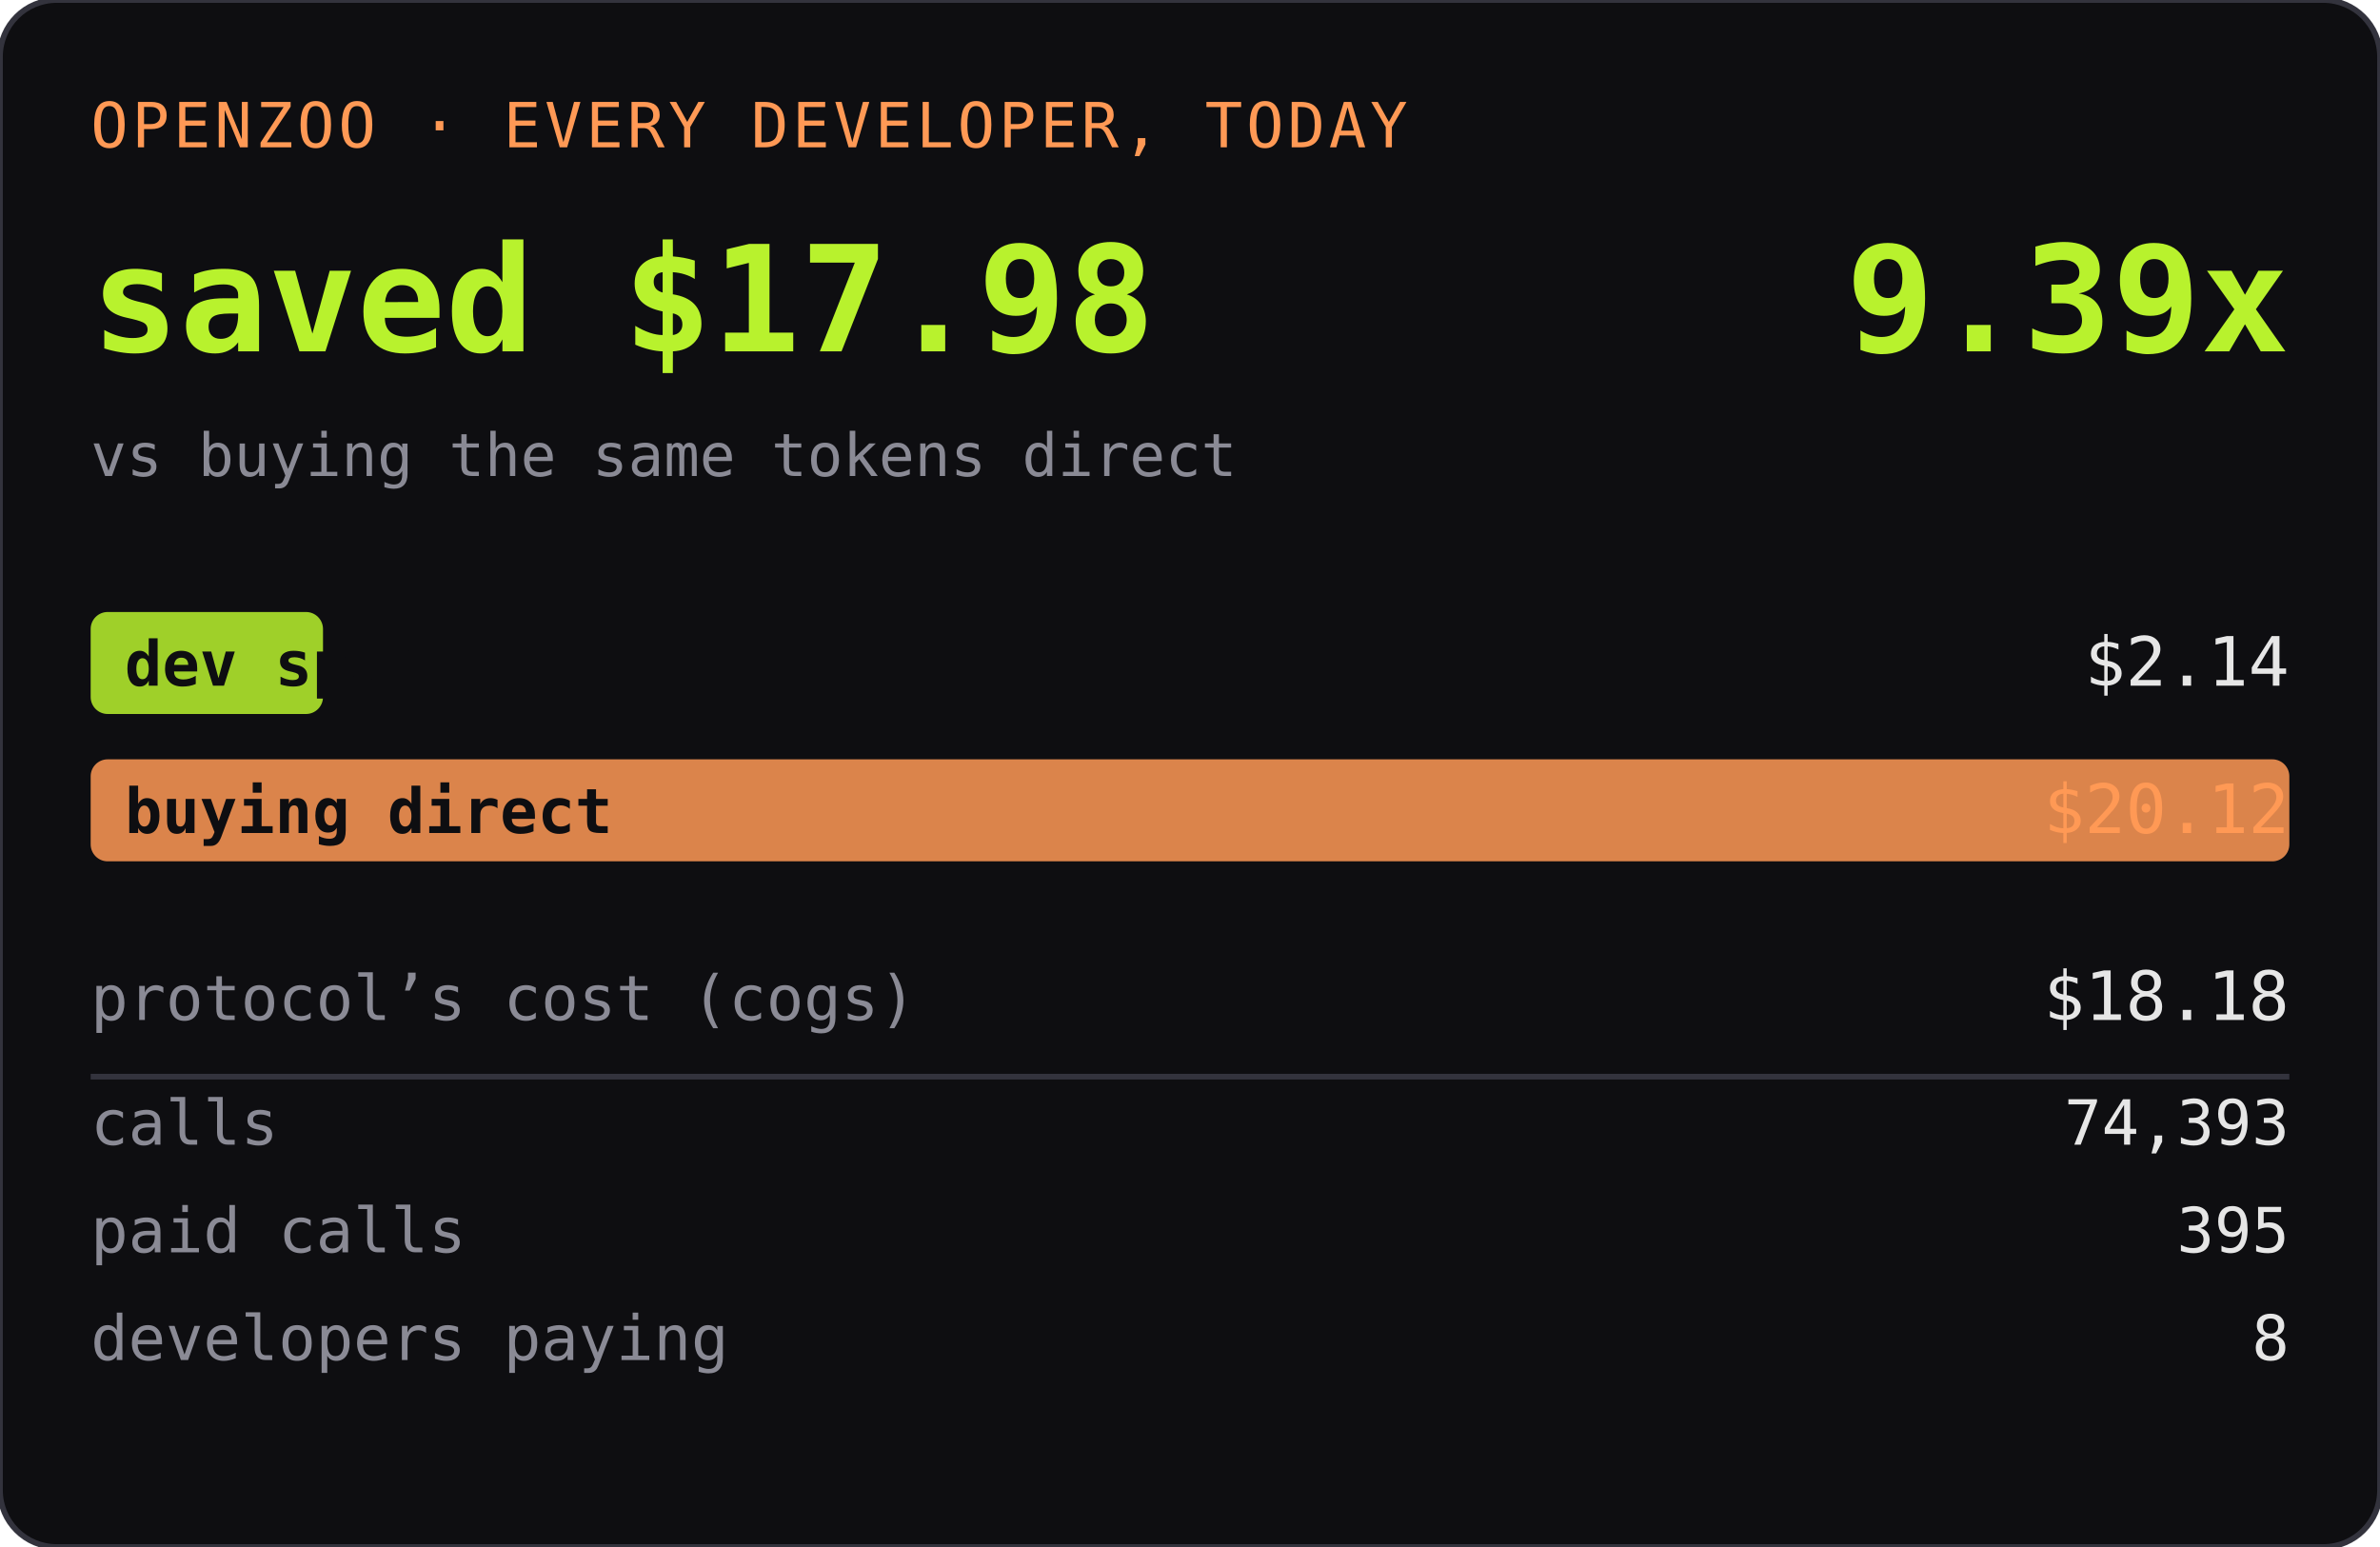
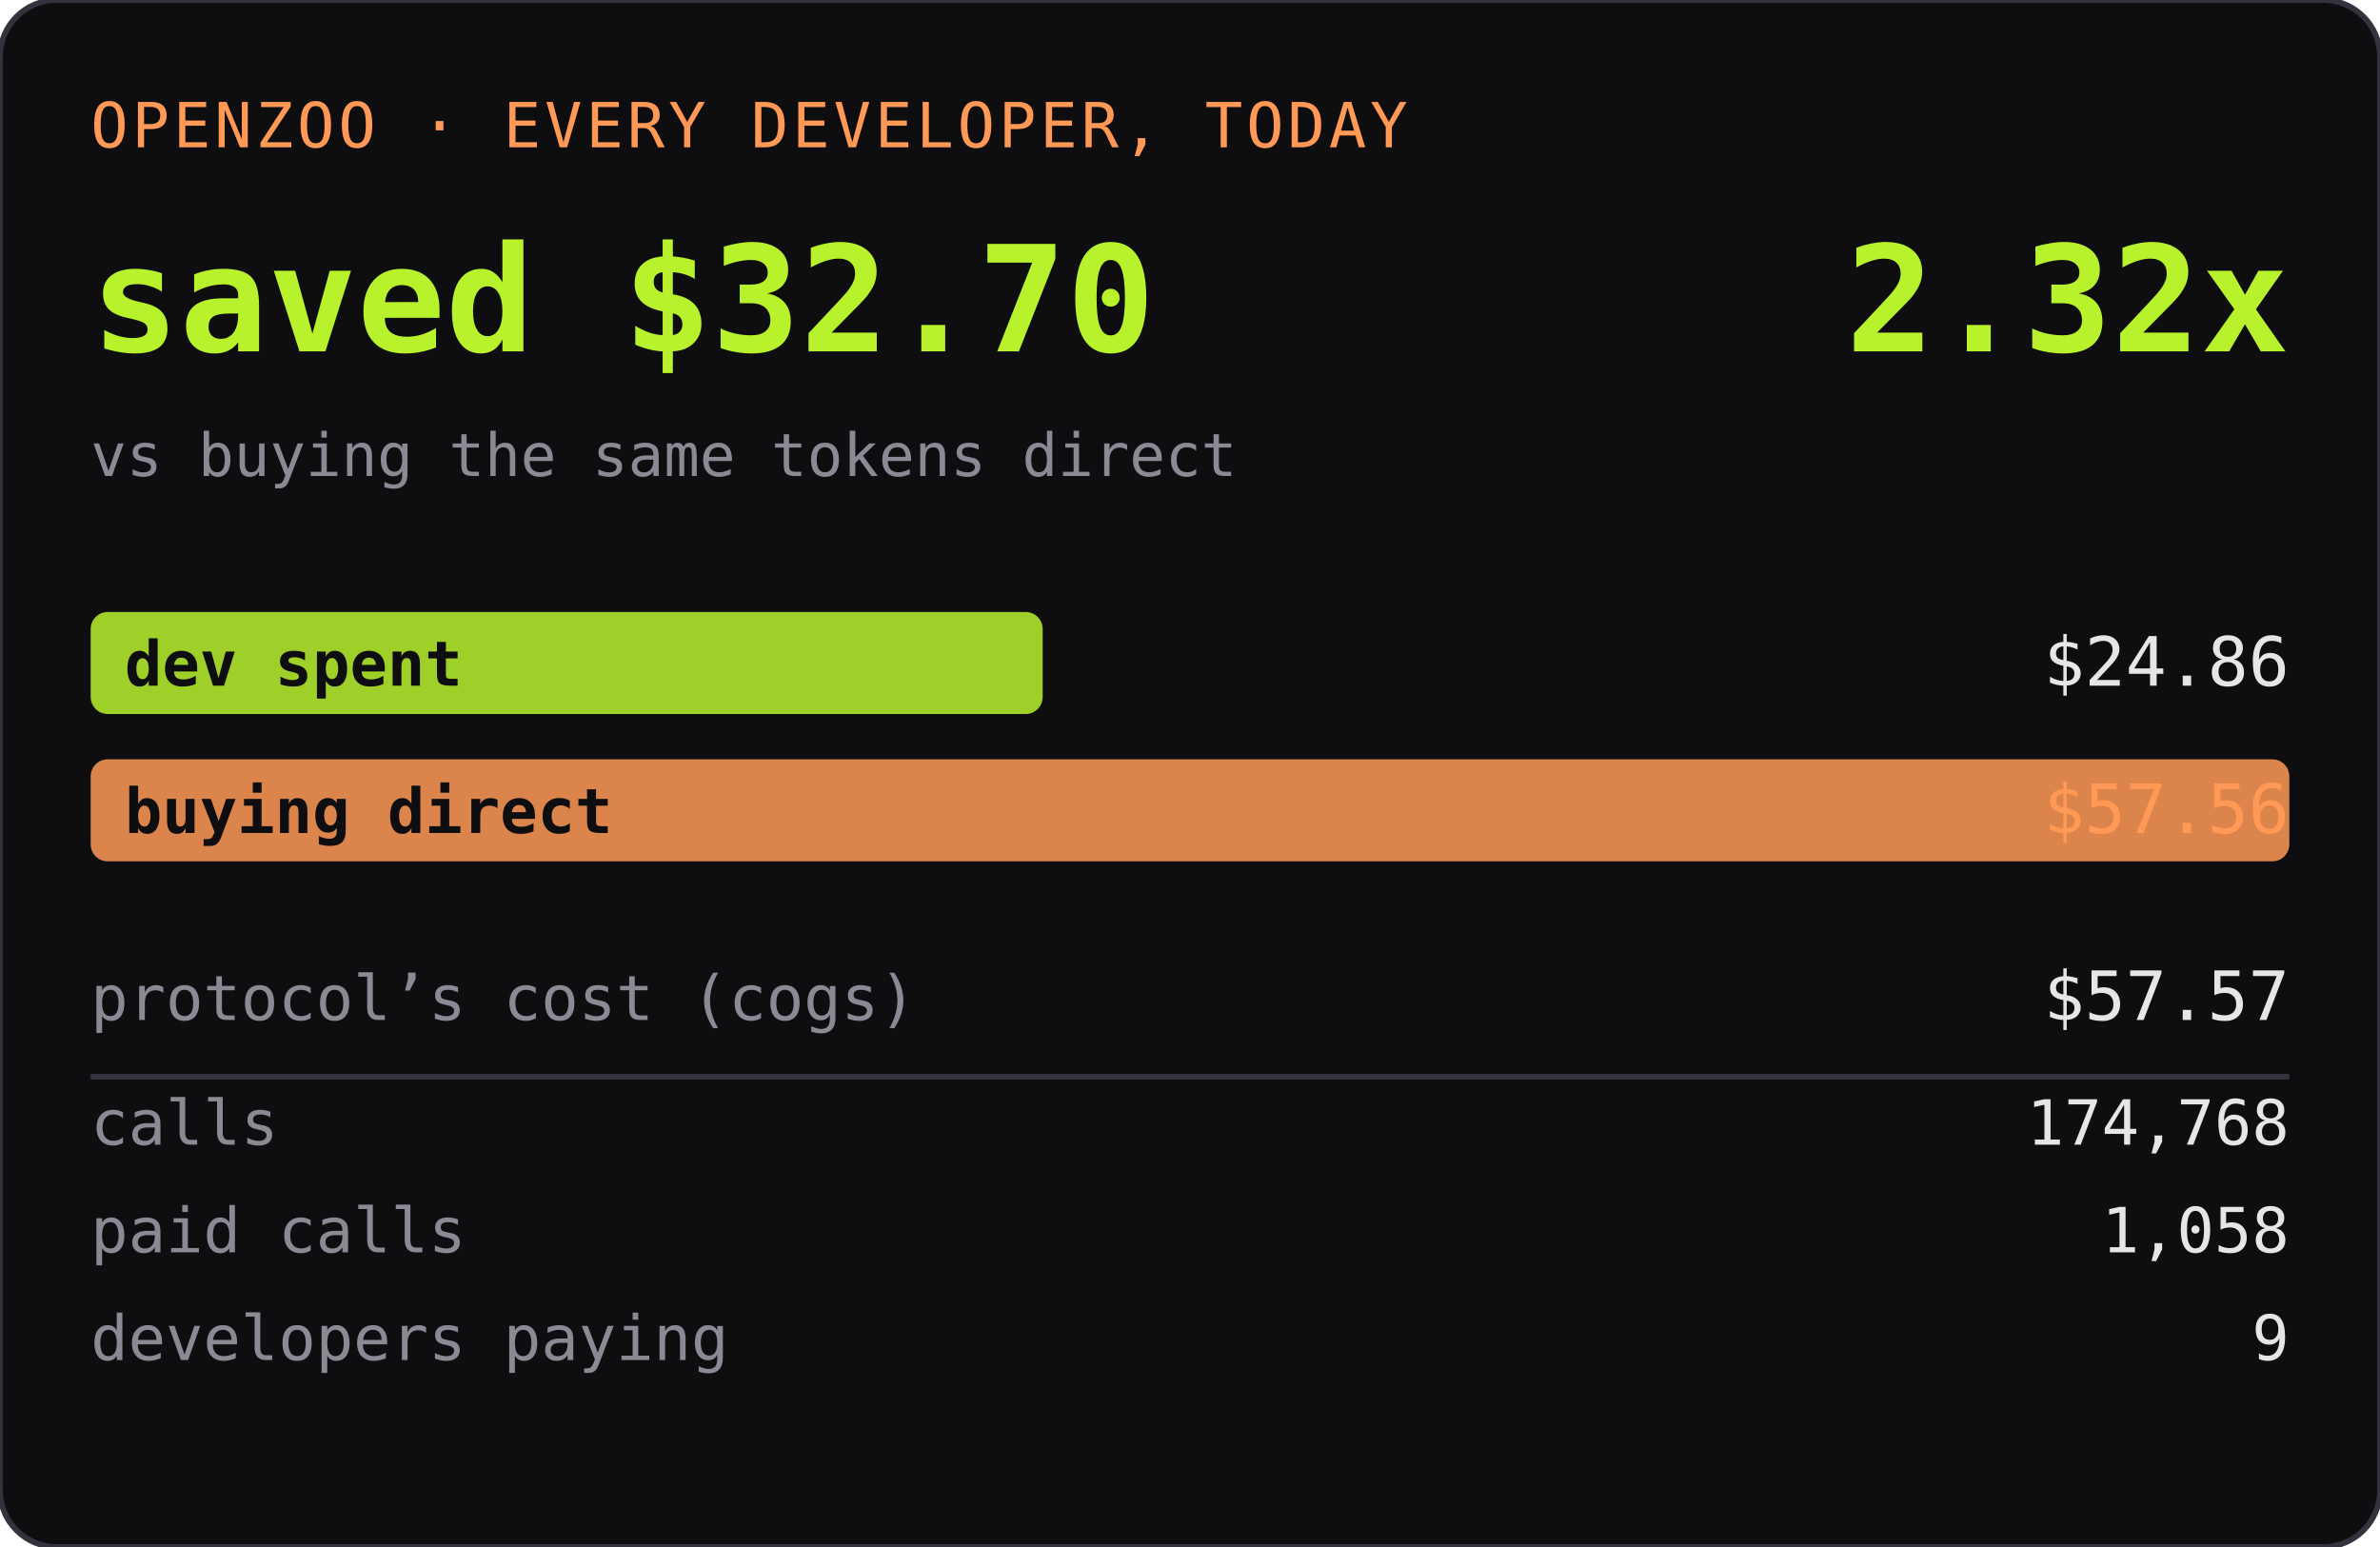
<svg xmlns="http://www.w3.org/2000/svg" width="420" height="273" role="img" aria-label="OPENZOO · EVERY DEVELOPER, TODAY">
  <rect width="420" height="273" rx="10" fill="#0e0e11" />
  <rect width="420" height="273" rx="10" fill="none" stroke="#33333d" />
  <text x="16" y="26" font-family="ui-monospace,SFMono-Regular,Menlo,monospace" font-size="11" fill="#ff9955" letter-spacing="0.06em">OPENZOO · EVERY DEVELOPER, TODAY</text>
-   <text x="16" y="62" font-family="ui-monospace,SFMono-Regular,Menlo,monospace" font-size="26" font-weight="600" fill="#b8f22d">saved $17.98</text>
-   <text x="404" y="62" text-anchor="end" font-family="ui-monospace,SFMono-Regular,Menlo,monospace" font-size="26" font-weight="600" fill="#b8f22d">9.39x</text>
+   <text x="16" y="62" font-family="ui-monospace,SFMono-Regular,Menlo,monospace" font-size="26" font-weight="600" fill="#b8f22d">saved $32.70</text>
+   <text x="404" y="62" text-anchor="end" font-family="ui-monospace,SFMono-Regular,Menlo,monospace" font-size="26" font-weight="600" fill="#b8f22d">2.32x</text>
  <text x="16" y="84" font-family="ui-monospace,SFMono-Regular,Menlo,monospace" font-size="10.5" fill="#8a8a95">vs buying the same tokens direct</text>
-   <rect x="16" y="108" width="41" height="18" rx="3" fill="#b8f22d" opacity="0.85" />
+   <rect x="16" y="108" width="168" height="18" rx="3" fill="#b8f22d" opacity="0.85" />
  <text x="22" y="121" font-family="ui-monospace,SFMono-Regular,Menlo,monospace" font-size="11" fill="#0e0e11" font-weight="600">dev spent</text>
-   <text x="404" y="121" text-anchor="end" font-family="ui-monospace,SFMono-Regular,Menlo,monospace" font-size="12" fill="#e6e6e6">$2.14</text>
+   <text x="404" y="121" text-anchor="end" font-family="ui-monospace,SFMono-Regular,Menlo,monospace" font-size="12" fill="#e6e6e6">$24.86</text>
  <rect x="16" y="134" width="388" height="18" rx="3" fill="#ff9955" opacity="0.85" />
  <text x="22" y="147" font-family="ui-monospace,SFMono-Regular,Menlo,monospace" font-size="11" fill="#0e0e11" font-weight="600">buying direct</text>
-   <text x="404" y="147" text-anchor="end" font-family="ui-monospace,SFMono-Regular,Menlo,monospace" font-size="12" fill="#ff9955">$20.12</text>
+   <text x="404" y="147" text-anchor="end" font-family="ui-monospace,SFMono-Regular,Menlo,monospace" font-size="12" fill="#ff9955">$57.56</text>
  <text x="16" y="180" font-family="ui-monospace,SFMono-Regular,Menlo,monospace" font-size="11" fill="#8a8a95">protocol’s cost (cogs)</text>
-   <text x="404" y="180" text-anchor="end" font-family="ui-monospace,SFMono-Regular,Menlo,monospace" font-size="12" fill="#e6e6e6">$18.18</text>
+   <text x="404" y="180" text-anchor="end" font-family="ui-monospace,SFMono-Regular,Menlo,monospace" font-size="12" fill="#e6e6e6">$57.57</text>
  <line x1="16" y1="190" x2="404" y2="190" stroke="#33333d" />
  <text x="16" y="202" font-family="ui-monospace,SFMono-Regular,Menlo,monospace" font-size="11" fill="#8a8a95">calls</text>
-   <text x="404" y="202" text-anchor="end" font-family="ui-monospace,SFMono-Regular,Menlo,monospace" font-size="11" fill="#e6e6e6">74,393</text>
+   <text x="404" y="202" text-anchor="end" font-family="ui-monospace,SFMono-Regular,Menlo,monospace" font-size="11" fill="#e6e6e6">174,768</text>
  <text x="16" y="221" font-family="ui-monospace,SFMono-Regular,Menlo,monospace" font-size="11" fill="#8a8a95">paid calls</text>
-   <text x="404" y="221" text-anchor="end" font-family="ui-monospace,SFMono-Regular,Menlo,monospace" font-size="11" fill="#e6e6e6">395</text>
+   <text x="404" y="221" text-anchor="end" font-family="ui-monospace,SFMono-Regular,Menlo,monospace" font-size="11" fill="#e6e6e6">1,058</text>
  <text x="16" y="240" font-family="ui-monospace,SFMono-Regular,Menlo,monospace" font-size="11" fill="#8a8a95">developers paying</text>
-   <text x="404" y="240" text-anchor="end" font-family="ui-monospace,SFMono-Regular,Menlo,monospace" font-size="11" fill="#e6e6e6">8</text>
+   <text x="404" y="240" text-anchor="end" font-family="ui-monospace,SFMono-Regular,Menlo,monospace" font-size="11" fill="#e6e6e6">9</text>
</svg>
